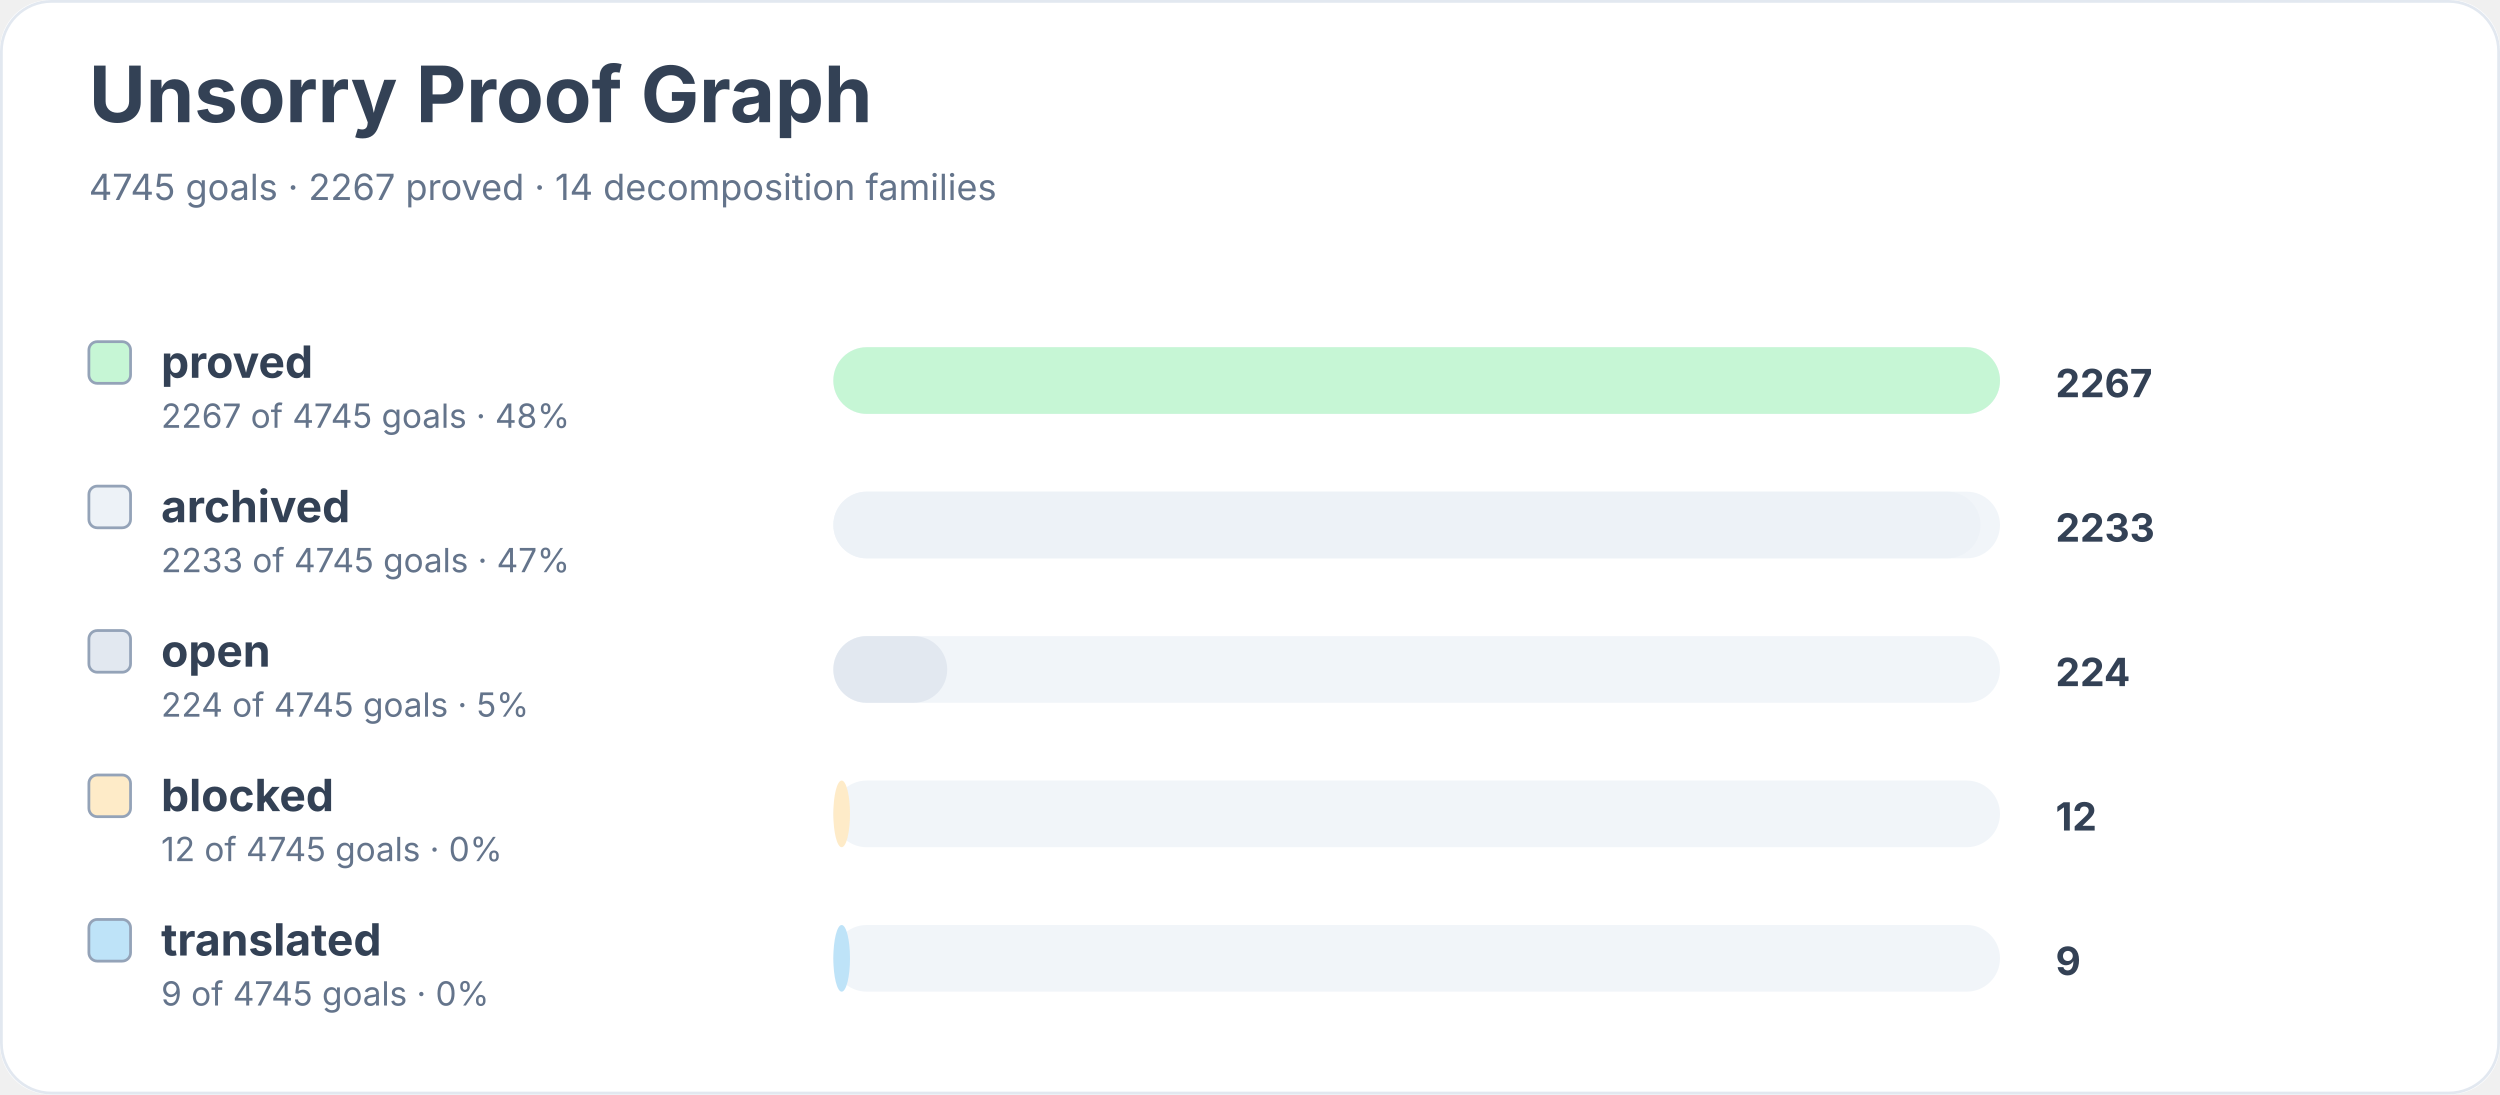
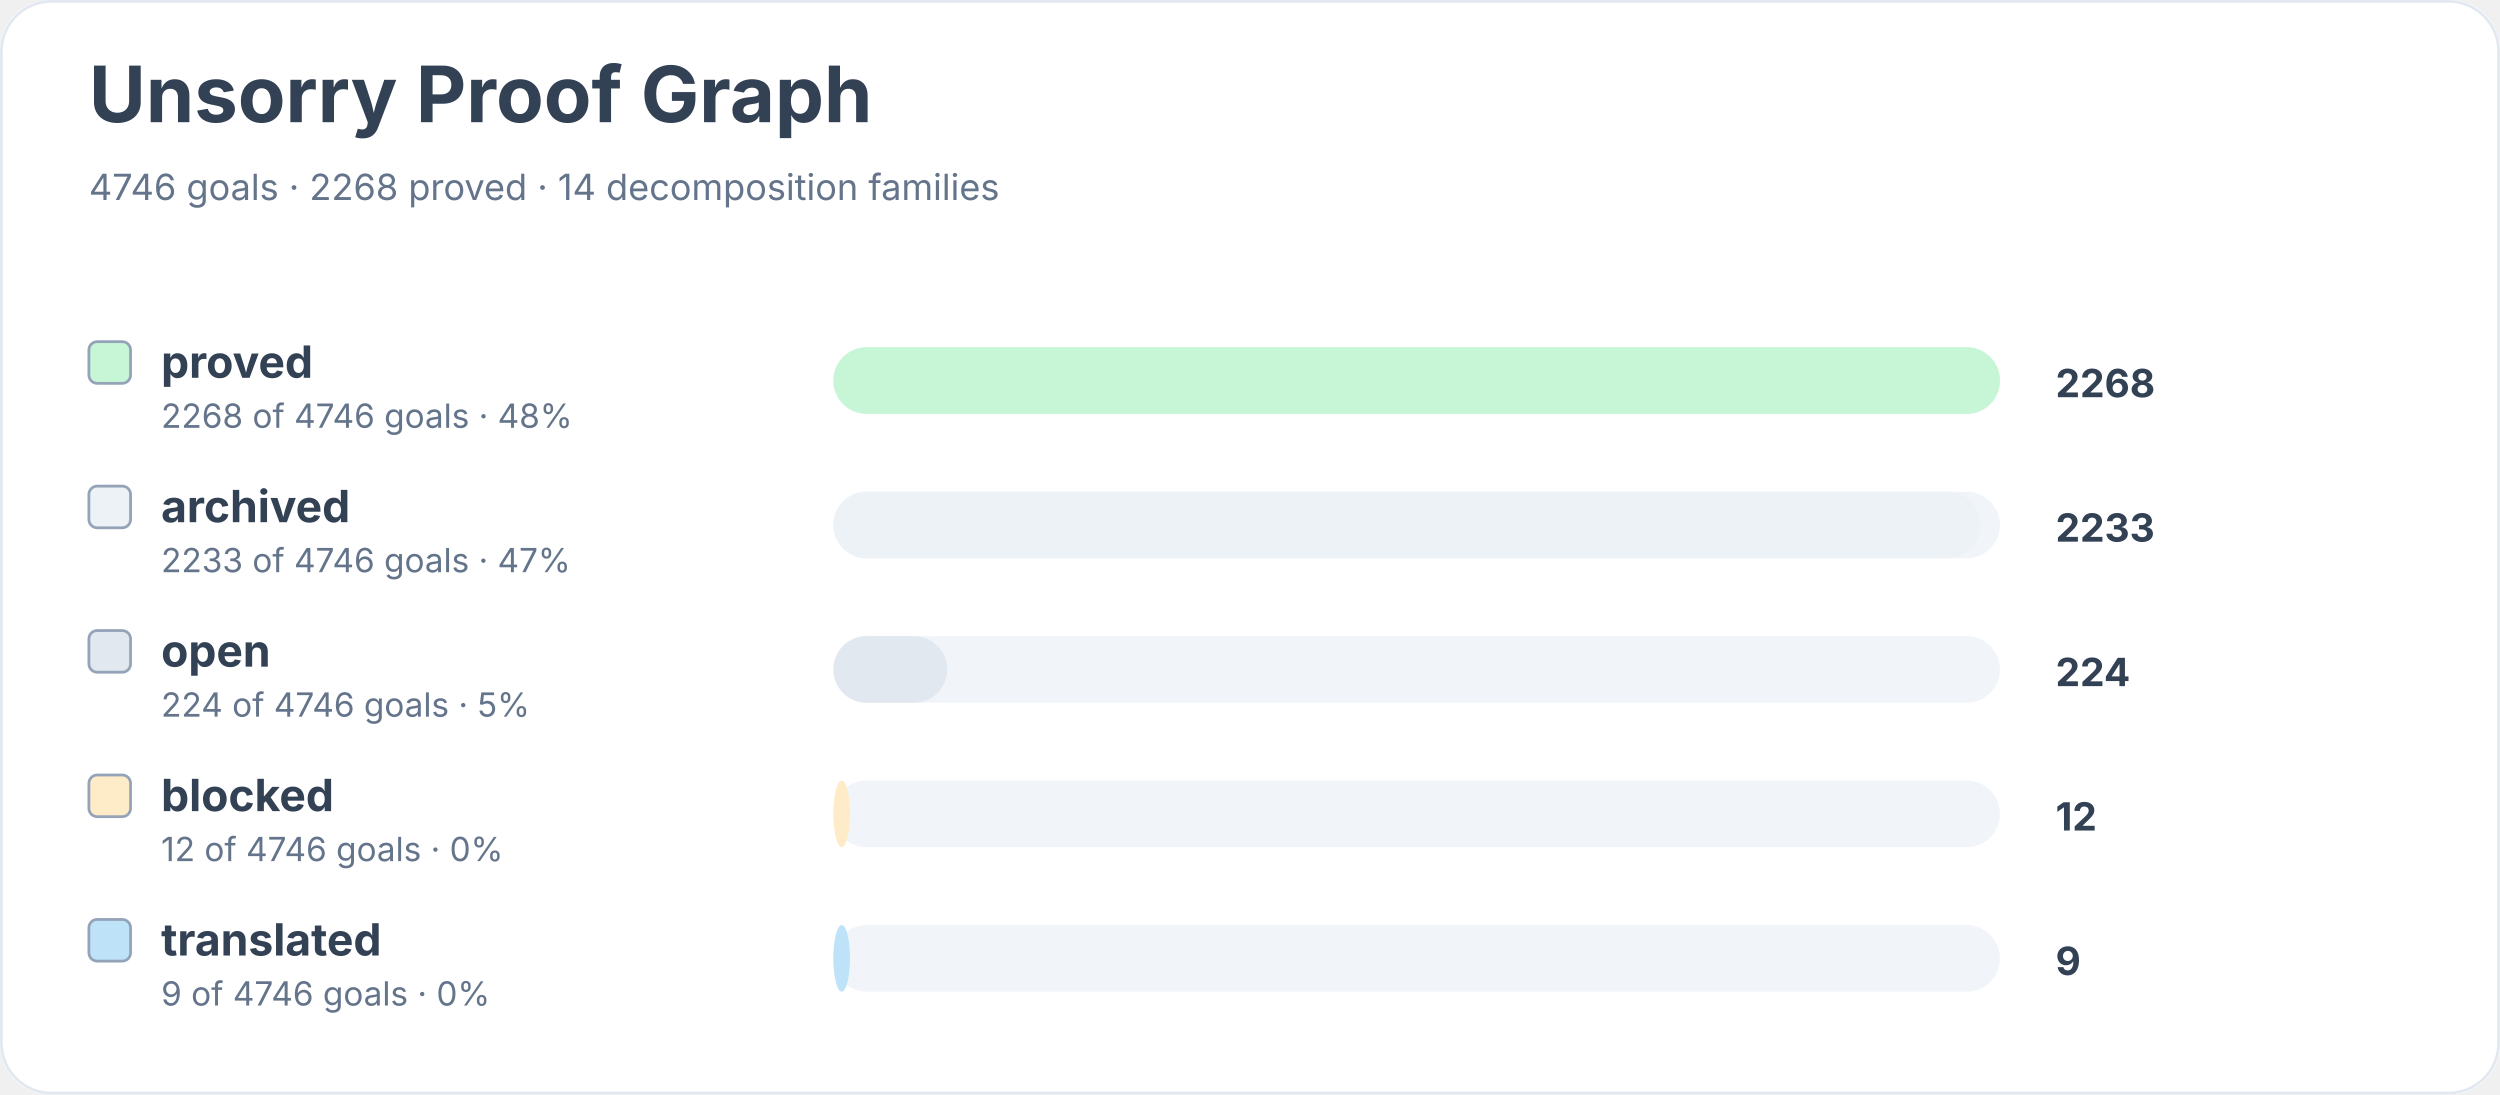
<svg xmlns="http://www.w3.org/2000/svg" width="900" height="394" viewBox="0 0 900 394" role="img" aria-labelledby="title desc">
  <rect width="900" height="100%" rx="18" fill="#ffffff" />
  <rect x="0.5" y="0.5" width="899" height="393" rx="18" fill="none" stroke="#e2e8f0" />
  <text x="32" y="44" font-family="Inter, system-ui, sans-serif" font-size="28" font-weight="700" fill="#334155">Unsorry Proof Graph</text>
-   <text x="32" y="72" font-family="Inter, system-ui, sans-serif" font-size="13" fill="#64748b">4745 goals · 2267 proved · 14 decomposition families</text>
+   <text x="32" y="72" font-family="Inter, system-ui, sans-serif" font-size="13" fill="#64748b">4746 goals · 2268 proved · 14 decomposition families</text>
  <rect x="32" y="123" width="15" height="15" rx="3" fill="#c6f6d5" stroke="#94a3b8" />
  <text x="58" y="136" font-family="Inter, system-ui, sans-serif" font-size="16" font-weight="650" fill="#334155">proved</text>
-   <text x="58" y="154" font-family="Inter, system-ui, sans-serif" font-size="12" fill="#64748b">2267 of 4745 goals · 48%</text>
+   <text x="58" y="154" font-family="Inter, system-ui, sans-serif" font-size="12" fill="#64748b">2268 of 4746 goals · 48%</text>
  <rect x="300" y="125" width="420" height="24" rx="12" fill="#f1f5f9" />
  <rect x="300" y="125" width="420" height="24" rx="12" fill="#c6f6d5" />
-   <text x="740" y="143" font-family="Inter, system-ui, sans-serif" font-size="14" font-weight="700" fill="#334155">2267</text>
+   <text x="740" y="143" font-family="Inter, system-ui, sans-serif" font-size="14" font-weight="700" fill="#334155">2268</text>
  <rect x="32" y="175" width="15" height="15" rx="3" fill="#edf2f7" stroke="#94a3b8" />
  <text x="58" y="188" font-family="Inter, system-ui, sans-serif" font-size="16" font-weight="650" fill="#334155">archived</text>
-   <text x="58" y="206" font-family="Inter, system-ui, sans-serif" font-size="12" fill="#64748b">2233 of 4745 goals · 47%</text>
+   <text x="58" y="206" font-family="Inter, system-ui, sans-serif" font-size="12" fill="#64748b">2233 of 4746 goals · 47%</text>
  <rect x="300" y="177" width="420" height="24" rx="12" fill="#f1f5f9" />
  <rect x="300" y="177" width="413" height="24" rx="12" fill="#edf2f7" />
  <text x="740" y="195" font-family="Inter, system-ui, sans-serif" font-size="14" font-weight="700" fill="#334155">2233</text>
  <rect x="32" y="227" width="15" height="15" rx="3" fill="#e2e8f0" stroke="#94a3b8" />
  <text x="58" y="240" font-family="Inter, system-ui, sans-serif" font-size="16" font-weight="650" fill="#334155">open</text>
-   <text x="58" y="258" font-family="Inter, system-ui, sans-serif" font-size="12" fill="#64748b">224 of 4745 goals · 5%</text>
+   <text x="58" y="258" font-family="Inter, system-ui, sans-serif" font-size="12" fill="#64748b">224 of 4746 goals · 5%</text>
  <rect x="300" y="229" width="420" height="24" rx="12" fill="#f1f5f9" />
  <rect x="300" y="229" width="41" height="24" rx="12" fill="#e2e8f0" />
  <text x="740" y="247" font-family="Inter, system-ui, sans-serif" font-size="14" font-weight="700" fill="#334155">224</text>
  <rect x="32" y="279" width="15" height="15" rx="3" fill="#feebc8" stroke="#94a3b8" />
  <text x="58" y="292" font-family="Inter, system-ui, sans-serif" font-size="16" font-weight="650" fill="#334155">blocked</text>
-   <text x="58" y="310" font-family="Inter, system-ui, sans-serif" font-size="12" fill="#64748b">12 of 4745 goals · 0%</text>
+   <text x="58" y="310" font-family="Inter, system-ui, sans-serif" font-size="12" fill="#64748b">12 of 4746 goals · 0%</text>
  <rect x="300" y="281" width="420" height="24" rx="12" fill="#f1f5f9" />
  <rect x="300" y="281" width="6" height="24" rx="12" fill="#feebc8" />
  <text x="740" y="299" font-family="Inter, system-ui, sans-serif" font-size="14" font-weight="700" fill="#334155">12</text>
  <rect x="32" y="331" width="15" height="15" rx="3" fill="#bee3f8" stroke="#94a3b8" />
  <text x="58" y="344" font-family="Inter, system-ui, sans-serif" font-size="16" font-weight="650" fill="#334155">translated</text>
-   <text x="58" y="362" font-family="Inter, system-ui, sans-serif" font-size="12" fill="#64748b">9 of 4745 goals · 0%</text>
+   <text x="58" y="362" font-family="Inter, system-ui, sans-serif" font-size="12" fill="#64748b">9 of 4746 goals · 0%</text>
  <rect x="300" y="333" width="420" height="24" rx="12" fill="#f1f5f9" />
  <rect x="300" y="333" width="6" height="24" rx="12" fill="#bee3f8" />
  <text x="740" y="351" font-family="Inter, system-ui, sans-serif" font-size="14" font-weight="700" fill="#334155">9</text>
</svg>
